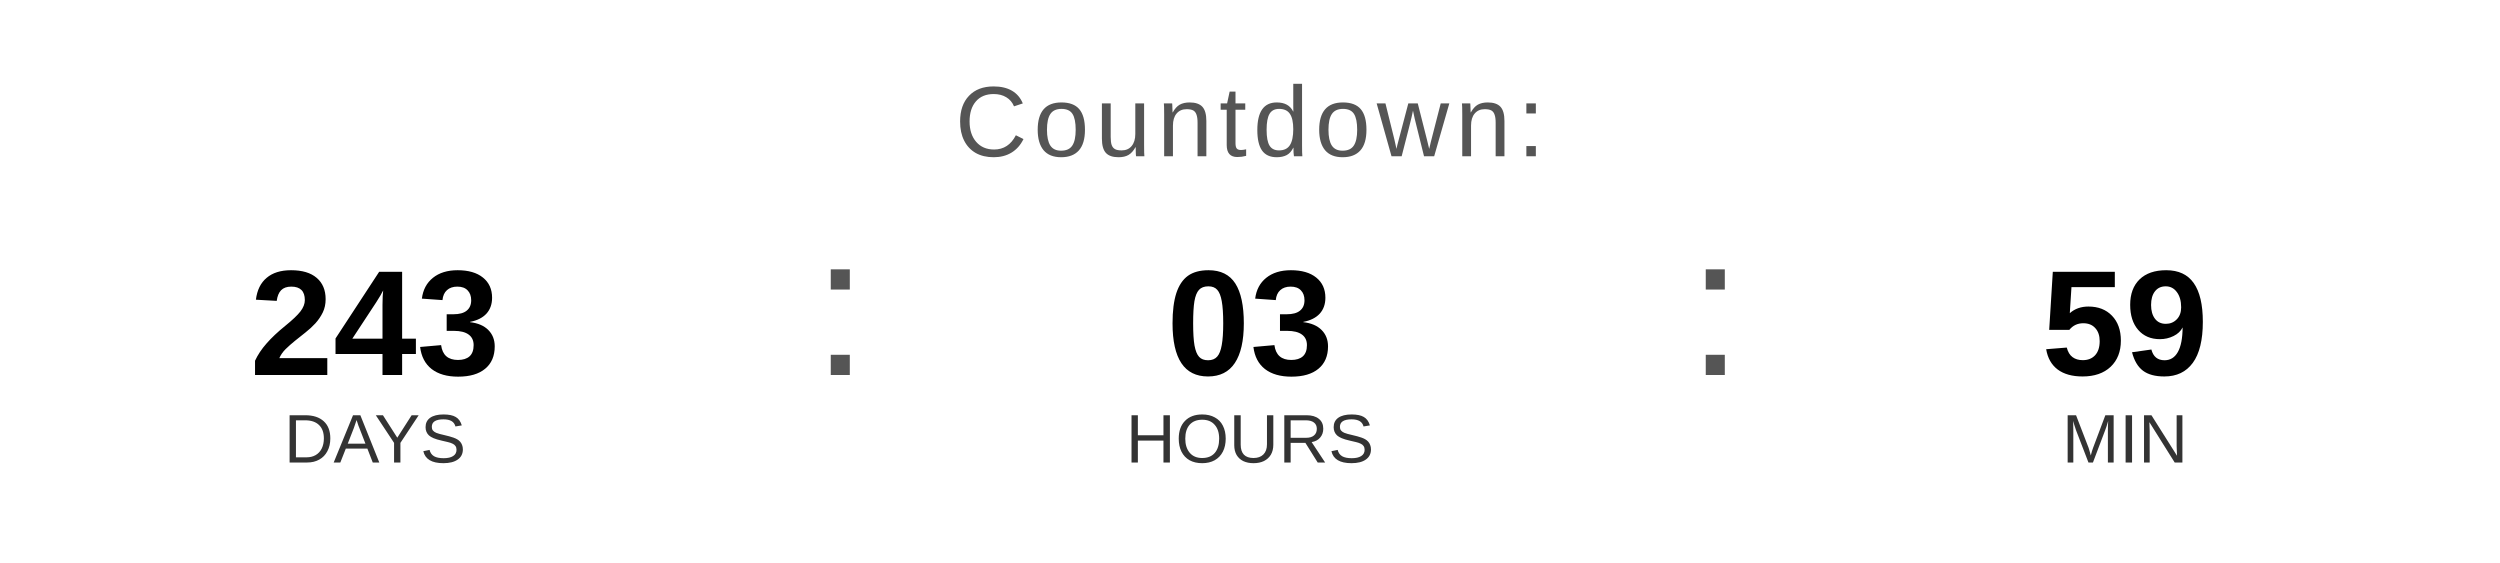
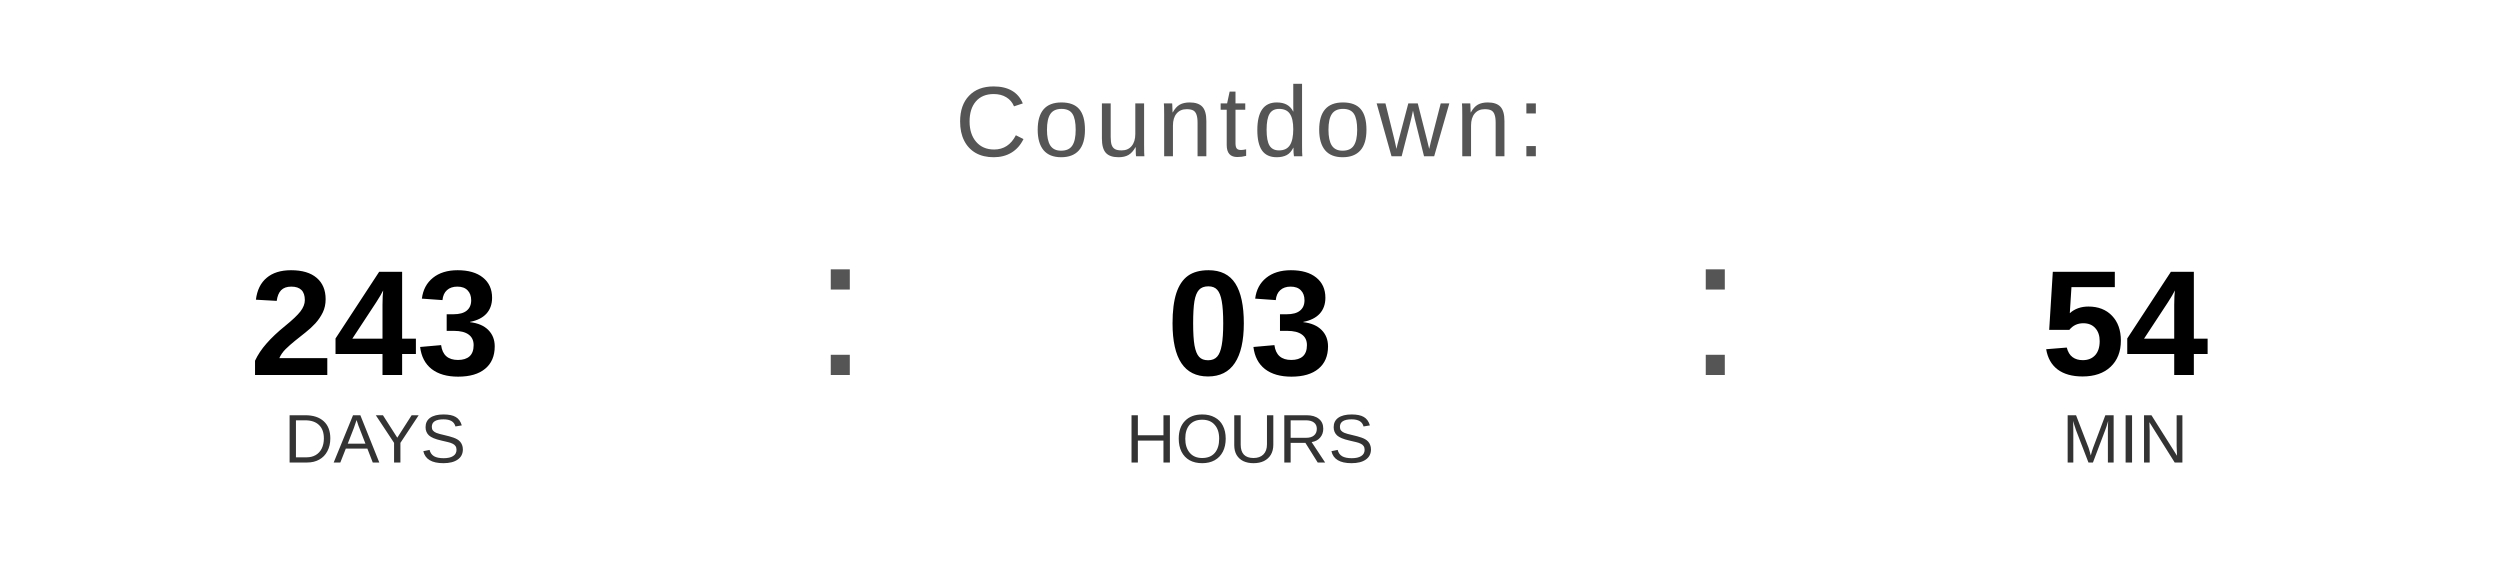
<svg xmlns="http://www.w3.org/2000/svg" width="400" height="90" viewBox="0 0 400 90">
  <text x="200" y="25" font-family="Arial, Helvetica, sans-serif" font-size="16" fill="#555555" text-anchor="middle" letter-spacing="1">
    Countdown:
  </text>
  <text x="60" y="60" font-family="Arial, Helvetica, sans-serif" font-size="24" font-weight="bold" fill="#000000" text-anchor="middle">243</text>
  <text x="60" y="74" font-family="Arial, Helvetica, sans-serif" font-size="11" fill="#333333" text-anchor="middle">DAYS</text>
  <text x="130" y="60" font-family="Arial, sans-serif" font-size="32" fill="#555555">:</text>
  <text x="200" y="60" font-family="Arial, Helvetica, sans-serif" font-size="24" font-weight="bold" fill="#000000" text-anchor="middle">03</text>
  <text x="200" y="74" font-family="Arial, Helvetica, sans-serif" font-size="11" fill="#333333" text-anchor="middle">HOURS</text>
  <text x="270" y="60" font-family="Arial, sans-serif" font-size="32" fill="#555555">:</text>
-   <text x="340" y="60" font-family="Arial, Helvetica, sans-serif" font-size="24" font-weight="bold" fill="#000000" text-anchor="middle">59</text>
+   <text x="340" y="60" font-family="Arial, Helvetica, sans-serif" font-size="24" font-weight="bold" fill="#000000" text-anchor="middle">54</text>
  <text x="340" y="74" font-family="Arial, Helvetica, sans-serif" font-size="11" fill="#333333" text-anchor="middle">MIN</text>
</svg>
